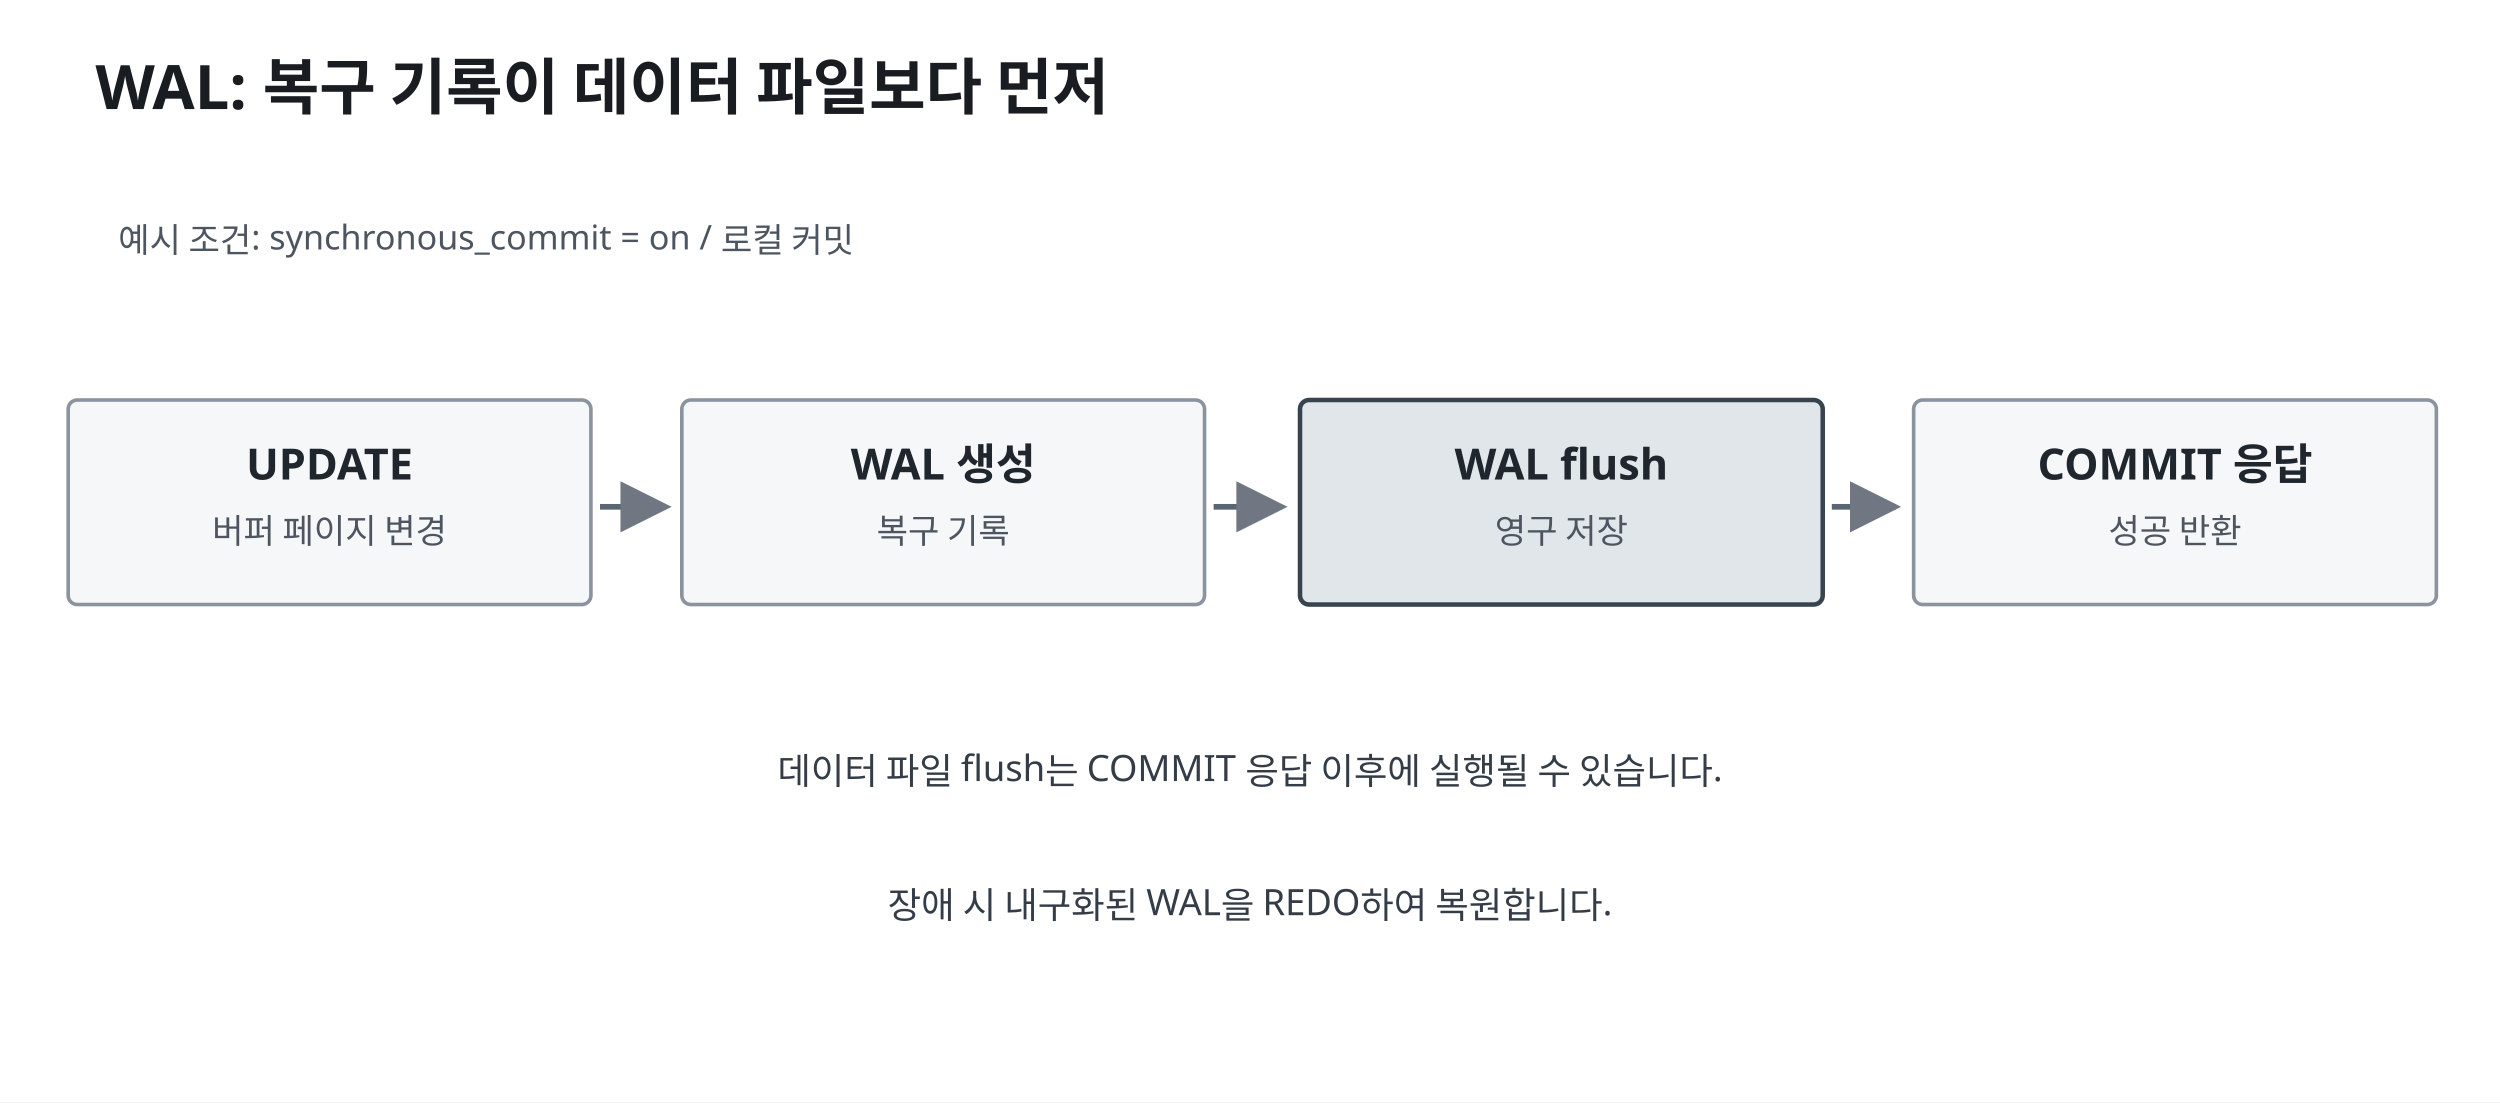
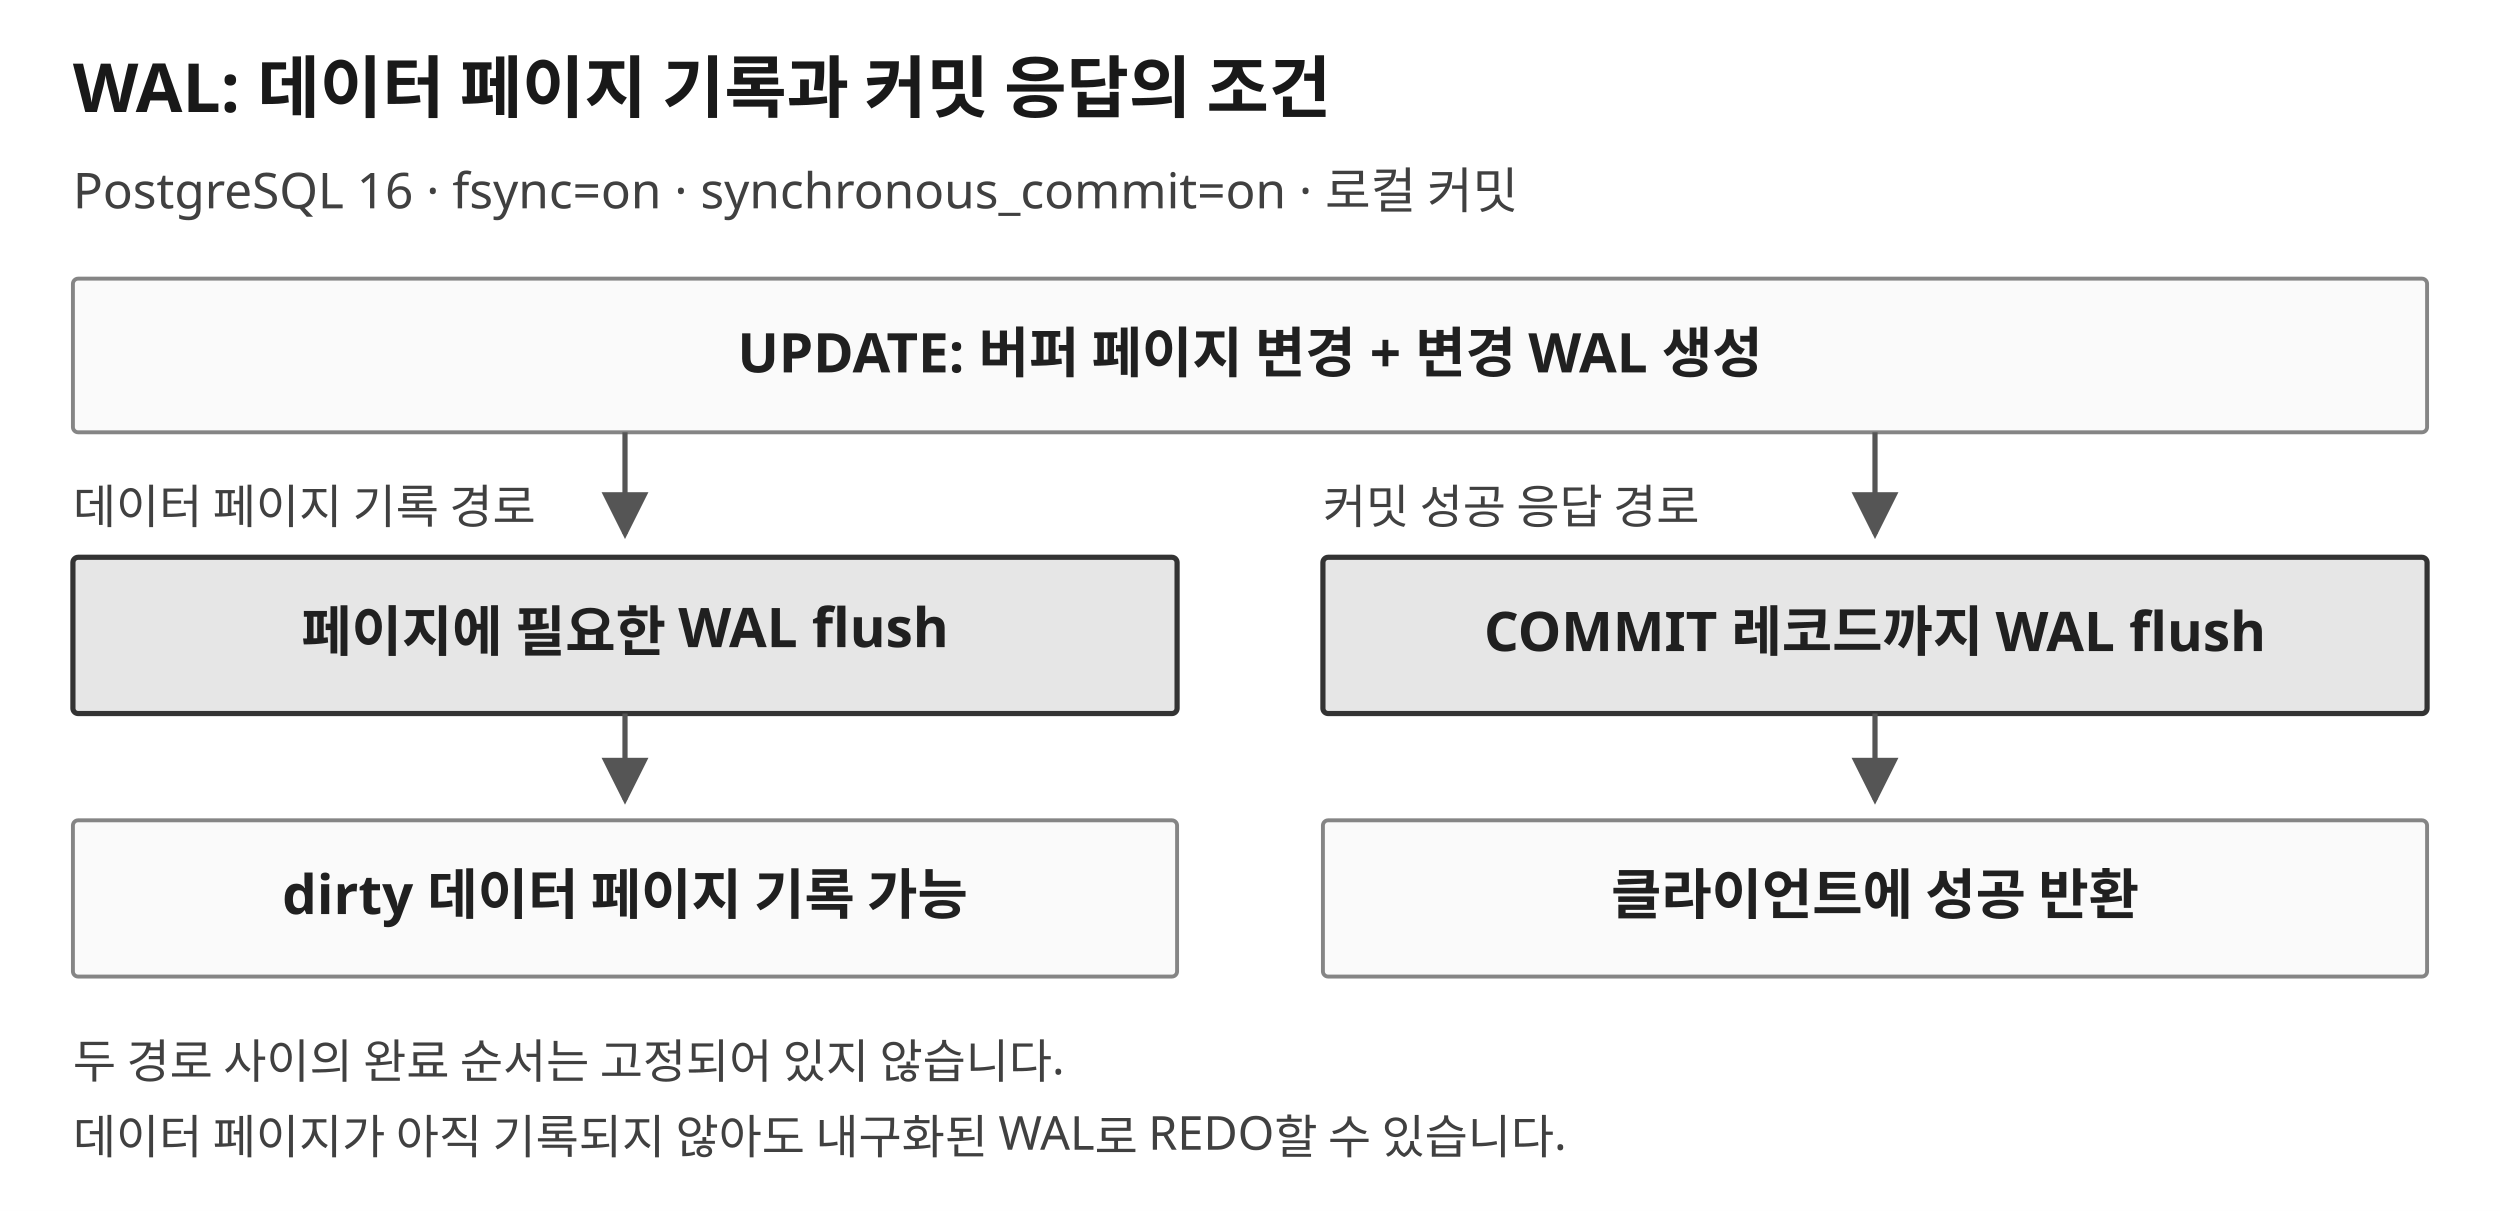
- <svg xmlns="http://www.w3.org/2000/svg" viewBox="0 0 1100 485" role="img" aria-labelledby="storage-wal-title storage-wal-desc">
+ <svg xmlns="http://www.w3.org/2000/svg" viewBox="0 0 960 465" role="img" aria-labelledby="storage-wal-title storage-wal-desc">
  <defs>
-     <marker id="arrow-storage-wal" markerWidth="9" markerHeight="9" refX="8" refY="4.5" orient="auto">
-       <path d="M0 0L9 4.5L0 9Z" fill="#707782" />
+     <marker id="storage-wal-arrow" markerWidth="9" markerHeight="9" refX="8" refY="4.5" orient="auto">
+       <path d="M0 0L9 4.5L0 9Z" fill="context-stroke" />
    </marker>
    <style>
- .bg{fill:#fff}.title{fill:#191d22;font:700 27px system-ui,sans-serif}.label{fill:#20262d;font:600 19px system-ui,sans-serif}.small{fill:#4c5560;font:15px system-ui,sans-serif}.note{fill:#343d47;font:500 16px system-ui,sans-serif}.panel{fill:#f6f7f9;stroke:#8b949e;stroke-width:1.6}.hi{fill:#e1e6ea;stroke:#374450;stroke-width:2}.edge{fill:none;stroke:#596573;stroke-width:2.5;marker-end:url(#arrow-storage-wal)}
- @media(prefers-color-scheme:dark){.bg{fill:#151719}.title,.label{fill:#f4f4f5}.small,.note{fill:#d0d4d9}.panel{fill:#22272c;stroke:#88919b}.hi{fill:#303941;stroke:#f4f5f6}.edge{stroke:#cbd2d9}}
+ .bg{fill:#fff}.title{fill:#191919;font:700 26px system-ui,sans-serif}.label{fill:#202020;font:600 21px system-ui,sans-serif}.small{fill:#404040;font:19px system-ui,sans-serif}.note{fill:#404040;font:18px system-ui,sans-serif}.panel{fill:#fafafa;stroke:#858585;stroke-width:1.5}.hi{fill:#e6e6e6;stroke:#333;stroke-width:2}.line{fill:none;stroke:#888;stroke-width:1.5}.edge{fill:none;stroke:#555;stroke-width:2;marker-end:url(#storage-wal-arrow)}.dash{stroke-dasharray:7 5}
+ @media(prefers-color-scheme:dark){.bg{fill:#171717}.title,.label{fill:#f4f4f4}.small,.note{fill:#d4d4d4}.panel{fill:#242424;stroke:#999}.hi{fill:#363636;stroke:#eee}.line,.edge{stroke:#bbb}}
</style>
  </defs>
-   <rect class="bg" width="1100" height="485" />
-   <text class="title" x="42" y="48">WAL: 복구 기록이 데이터 파일보다 먼저</text>
-   <path class="edge" d="M264 223L293 223" />
-   <path class="edge" d="M534 223L564 223" />
-   <path class="edge" d="M806 223L834 223" />
-   <rect class="panel" x="30" y="176" width="230" height="90" rx="4" />
-   <text class="label" x="145" y="211" text-anchor="middle">UPDATE</text>
-   <text class="small" x="145" y="239" text-anchor="middle">버퍼 페이지 변경</text>
-   <rect class="panel" x="300" y="176" width="230" height="90" rx="4" />
-   <text class="label" x="415" y="211" text-anchor="middle">WAL 생성</text>
-   <text class="small" x="415" y="239" text-anchor="middle">복구 기록</text>
-   <rect class="hi" x="572" y="176" width="230" height="90" rx="4" />
-   <text class="label" x="687" y="211" text-anchor="middle">WAL flush</text>
-   <text class="small" x="687" y="239" text-anchor="middle">영구 저장</text>
-   <rect class="panel" x="842" y="176" width="230" height="90" rx="4" />
-   <text class="label" x="957" y="211" text-anchor="middle">COMMIT 응답</text>
-   <text class="small" x="957" y="239" text-anchor="middle">성공 반환</text>
-   <text class="small" x="52" y="111" text-anchor="start">예시 조건: synchronous_commit = on / 로컬 커밋</text>
-   <text class="note" x="550" y="345" text-anchor="middle">데이터 파일 flush는 COMMIT 응답 이후에 실행될 수 있습니다.</text>
-   <text class="note" x="550" y="404" text-anchor="middle">장애 시 내구화된 WAL을 REDO하여 복원합니다.</text>
+   <rect class="bg" width="960" height="465" />
+   <text class="title" x="28" y="43" text-anchor="start">WAL: 데이터 페이지 기록과 커밋 응답의 조건</text>
+   <text class="small" x="28" y="80" text-anchor="start">PostgreSQL 16 · fsync=on · synchronous_commit=on · 로컬 커밋</text>
+   <rect class="panel" x="28" y="107" width="904" height="59" rx="2" />
+   <text class="label" x="480" y="143" text-anchor="middle">UPDATE: 버퍼 페이지 변경 + 변경 WAL 생성</text>
+   <path class="edge" d="M240 166V205" />
+   <path class="edge" d="M720 166V205" />
+   <text class="note" x="28" y="201" text-anchor="start">데이터 페이지 기록 경로</text>
+   <text class="note" x="508" y="201" text-anchor="start">커밋 성공 응답 경로</text>
+   <rect class="hi" x="28" y="214" width="424" height="60" rx="2" />
+   <text class="label" x="240" y="250" text-anchor="middle">페이지에 필요한 WAL flush</text>
+   <rect class="hi" x="508" y="214" width="424" height="60" rx="2" />
+   <text class="label" x="720" y="250" text-anchor="middle">COMMIT 레코드까지 WAL flush</text>
+   <path class="edge" d="M240 274V307" />
+   <path class="edge" d="M720 274V307" />
+   <rect class="panel" x="28" y="315" width="424" height="60" rx="2" />
+   <text class="label" x="240" y="351" text-anchor="middle">dirty 데이터 페이지 기록 가능</text>
+   <rect class="panel" x="508" y="315" width="424" height="60" rx="2" />
+   <text class="label" x="720" y="351" text-anchor="middle">클라이언트에 성공 반환</text>
+   <text class="note" x="28" y="414" text-anchor="start">두 경로 사이의 완료 순서는 고정되어 있지 않습니다.</text>
+   <text class="note" x="28" y="443" text-anchor="start">데이터 페이지가 아직 기록되지 않아도 내구화된 WAL로 REDO할 수 있습니다.</text>
</svg>
